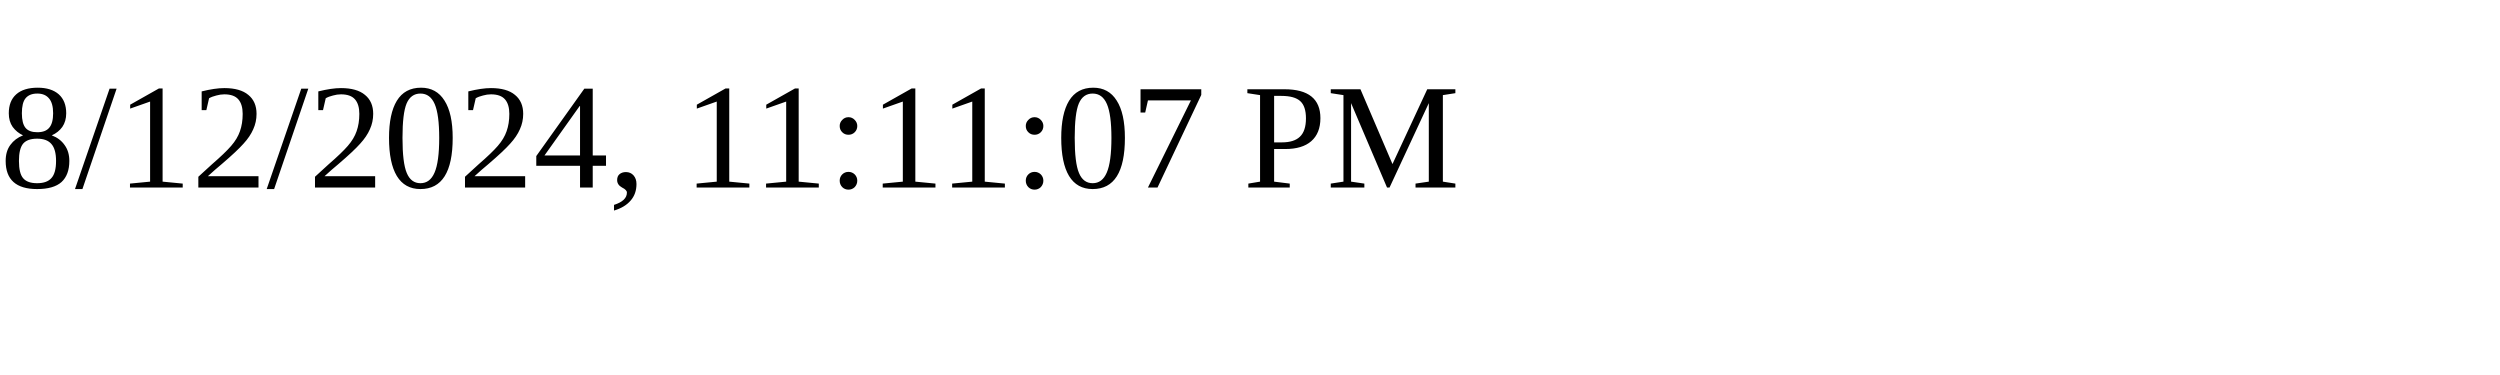
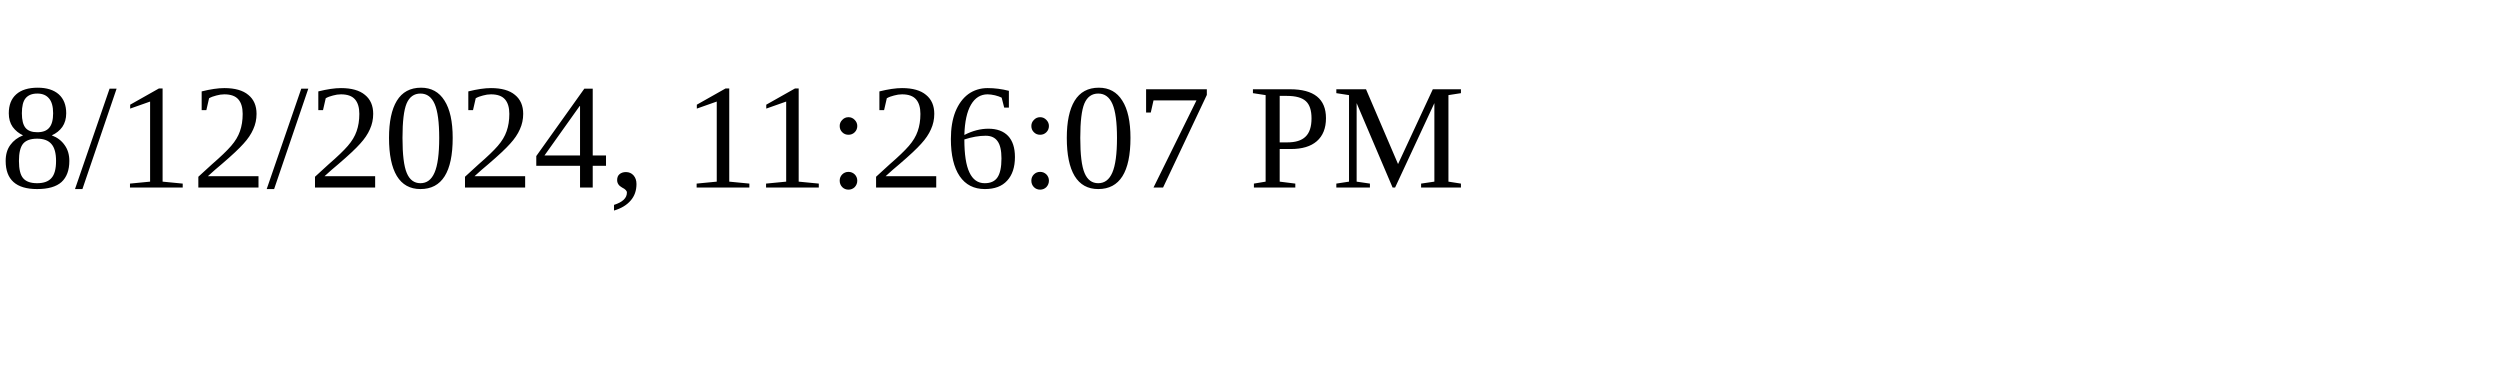
<svg xmlns="http://www.w3.org/2000/svg" height="30" width="200">
-   <text x="0" y="15">8/12/2024, 11:11:07 PM</text>
+   <text x="0" y="15">8/12/2024, 11:26:07 PM</text>
</svg>
